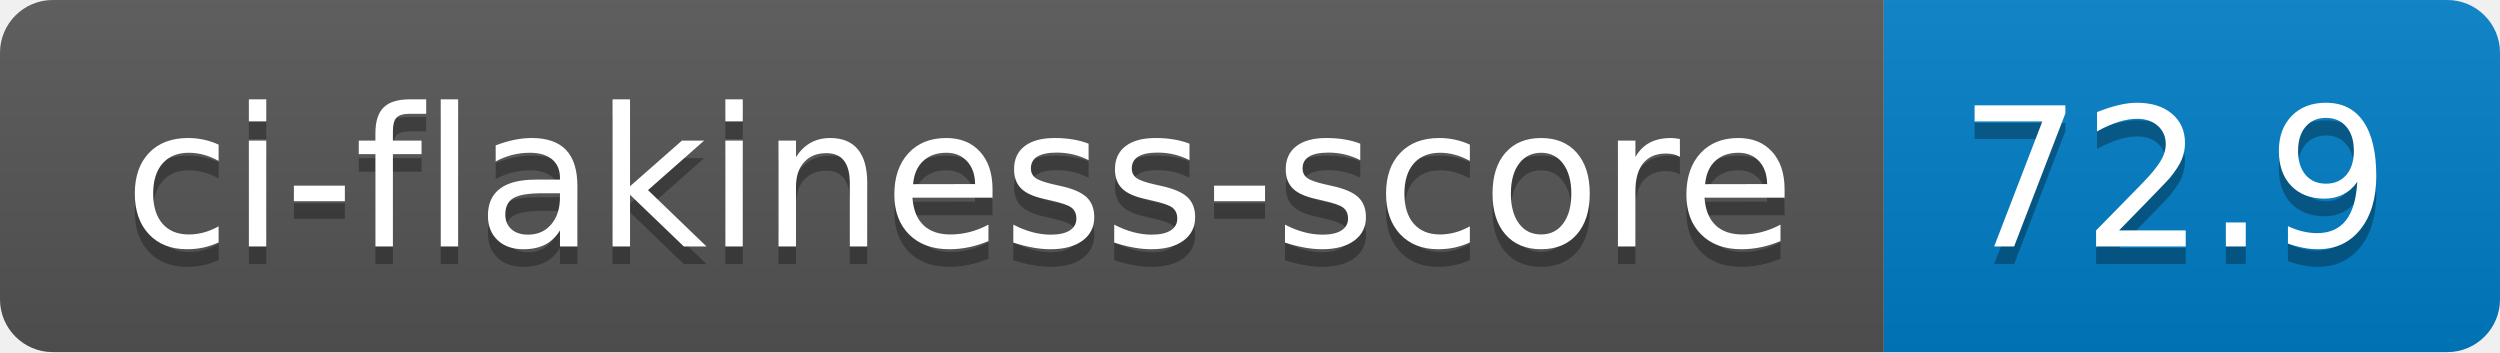
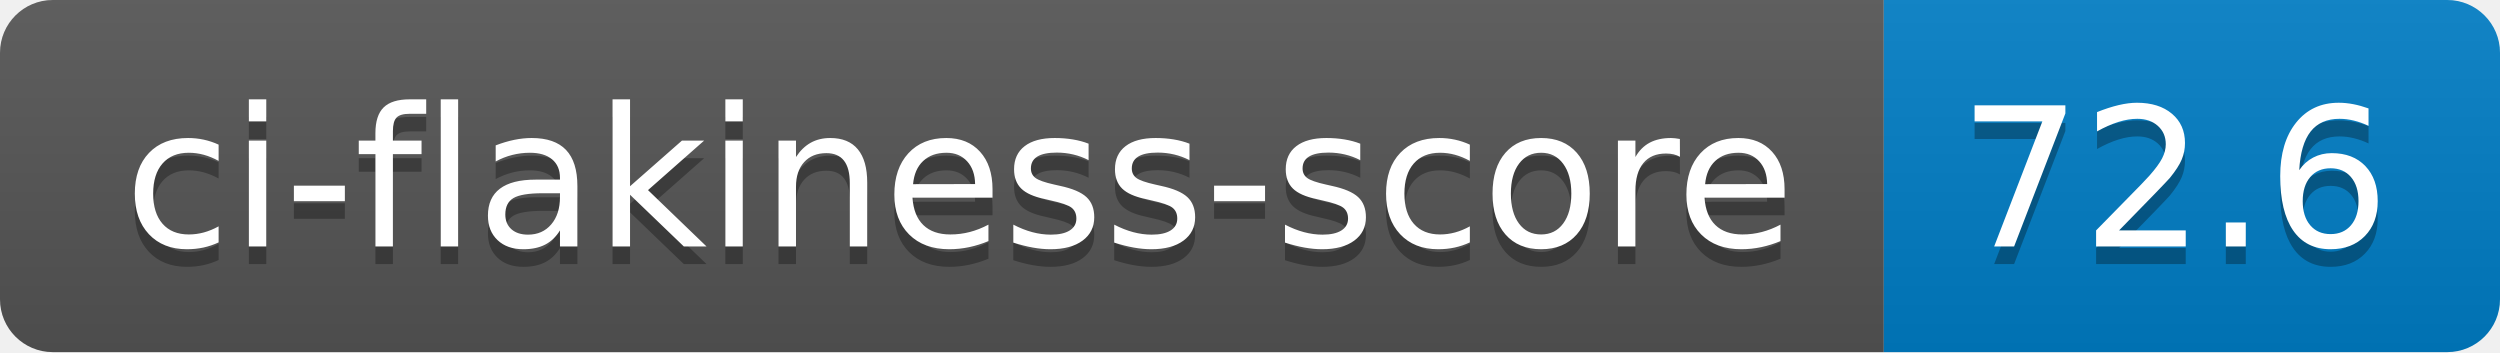
- <svg xmlns="http://www.w3.org/2000/svg" width="142" height="20" role="img" aria-label="ci-flakiness-score: 72.9">
+ <svg xmlns="http://www.w3.org/2000/svg" width="142" height="20" role="img" aria-label="ci-flakiness-score: 72.6">
  <linearGradient id="s" x2="0" y2="100%">
    <stop offset="0" stop-color="#bbb" stop-opacity=".1" />
    <stop offset="1" stop-opacity=".1" />
  </linearGradient>
  <clipPath id="r">
    <rect width="142" height="20" rx="3" fill="#fff" />
  </clipPath>
  <g clip-path="url(#r)">
    <rect width="107" height="20" fill="#555" />
    <rect x="107" width="35" height="20" fill="#007ec6" />
    <rect width="142" height="20" fill="url(#s)" />
  </g>
  <g fill="#fff" text-anchor="middle" font-family="Verdana,Geneva,DejaVu Sans,sans-serif" text-rendering="geometricPrecision" font-size="110">
    <text aria-hidden="true" x="545" y="150" fill="#010101" fill-opacity=".3" transform="scale(.1)" textLength="970">ci-flakiness-score</text>
    <text x="545" y="140" transform="scale(.1)" fill="#fff" textLength="970">ci-flakiness-score</text>
-     <text aria-hidden="true" x="1235" y="150" fill="#010101" fill-opacity=".3" transform="scale(.1)" textLength="250">72.9</text>
-     <text x="1235" y="140" transform="scale(.1)" fill="#fff" textLength="250">72.9</text>
+     <text aria-hidden="true" x="1235" y="150" fill="#010101" fill-opacity=".3" transform="scale(.1)" textLength="250">72.6</text>
+     <text x="1235" y="140" transform="scale(.1)" fill="#fff" textLength="250">72.6</text>
  </g>
</svg>
